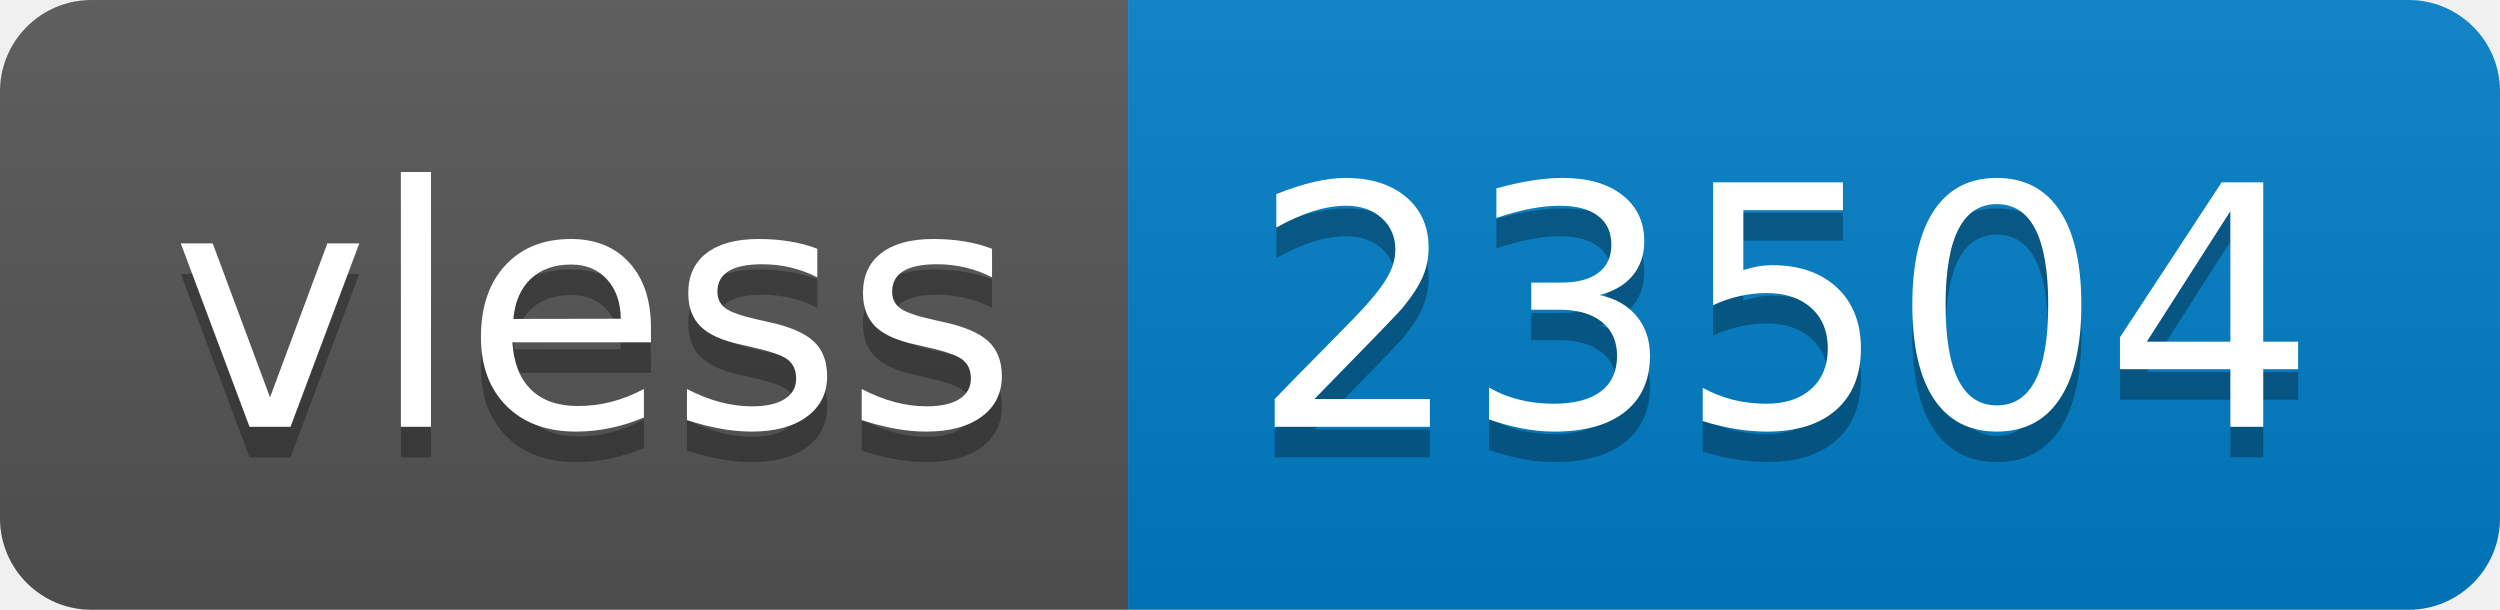
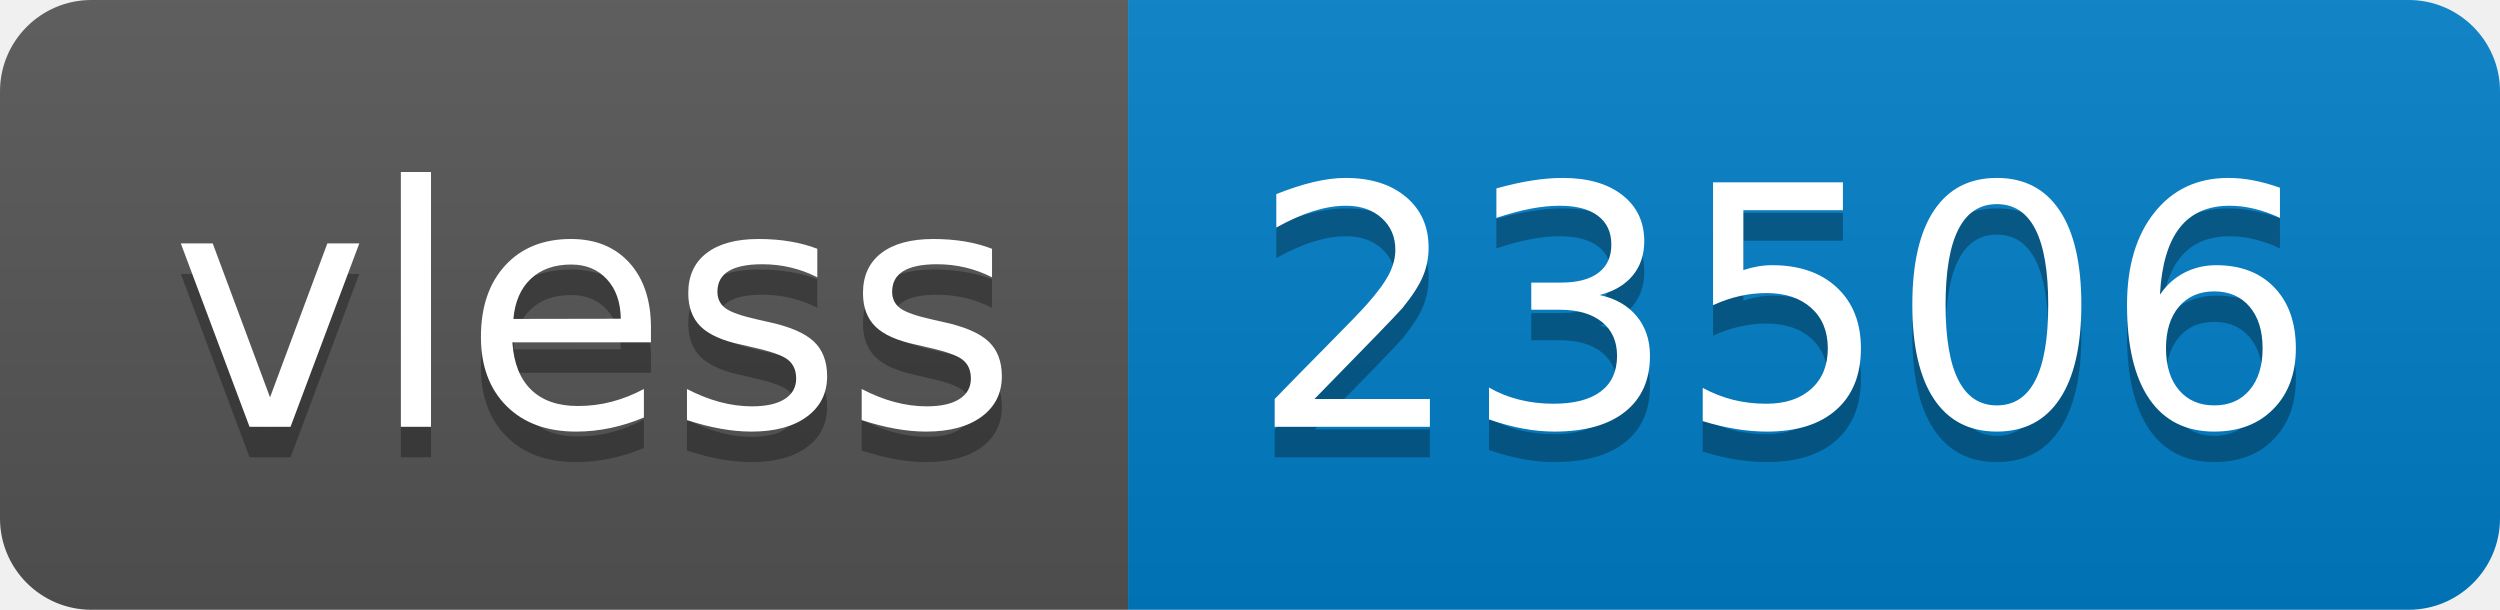
- <svg xmlns="http://www.w3.org/2000/svg" width="82" height="20" role="img" aria-label="vless: 23504">
+ <svg xmlns="http://www.w3.org/2000/svg" width="82" height="20" role="img" aria-label="vless: 23506">
  <linearGradient id="s" x2="0" y2="100%">
    <stop offset="0" stop-color="#bbb" stop-opacity=".1" />
    <stop offset="1" stop-opacity=".1" />
  </linearGradient>
  <clipPath id="r">
    <rect width="82" height="20" rx="3" fill="#fff" />
  </clipPath>
  <g clip-path="url(#r)">
    <rect width="37" height="20" fill="#555" />
    <rect x="37" width="45" height="20" fill="#007ec6" />
    <rect width="82" height="20" fill="url(#s)" />
  </g>
  <g fill="#fff" text-anchor="middle" font-family="Verdana,Geneva,DejaVu Sans,sans-serif" text-rendering="geometricPrecision" font-size="110">
    <text aria-hidden="true" x="195" y="150" fill="#010101" fill-opacity=".3" transform="scale(.1)" textLength="270">vless</text>
    <text x="195" y="140" transform="scale(.1)" fill="#fff" textLength="270">vless</text>
-     <text aria-hidden="true" x="585" y="150" fill="#010101" fill-opacity=".3" transform="scale(.1)" textLength="350">23504</text>
-     <text x="585" y="140" transform="scale(.1)" fill="#fff" textLength="350">23504</text>
+     <text aria-hidden="true" x="585" y="150" fill="#010101" fill-opacity=".3" transform="scale(.1)" textLength="350">23506</text>
+     <text x="585" y="140" transform="scale(.1)" fill="#fff" textLength="350">23506</text>
  </g>
</svg>
